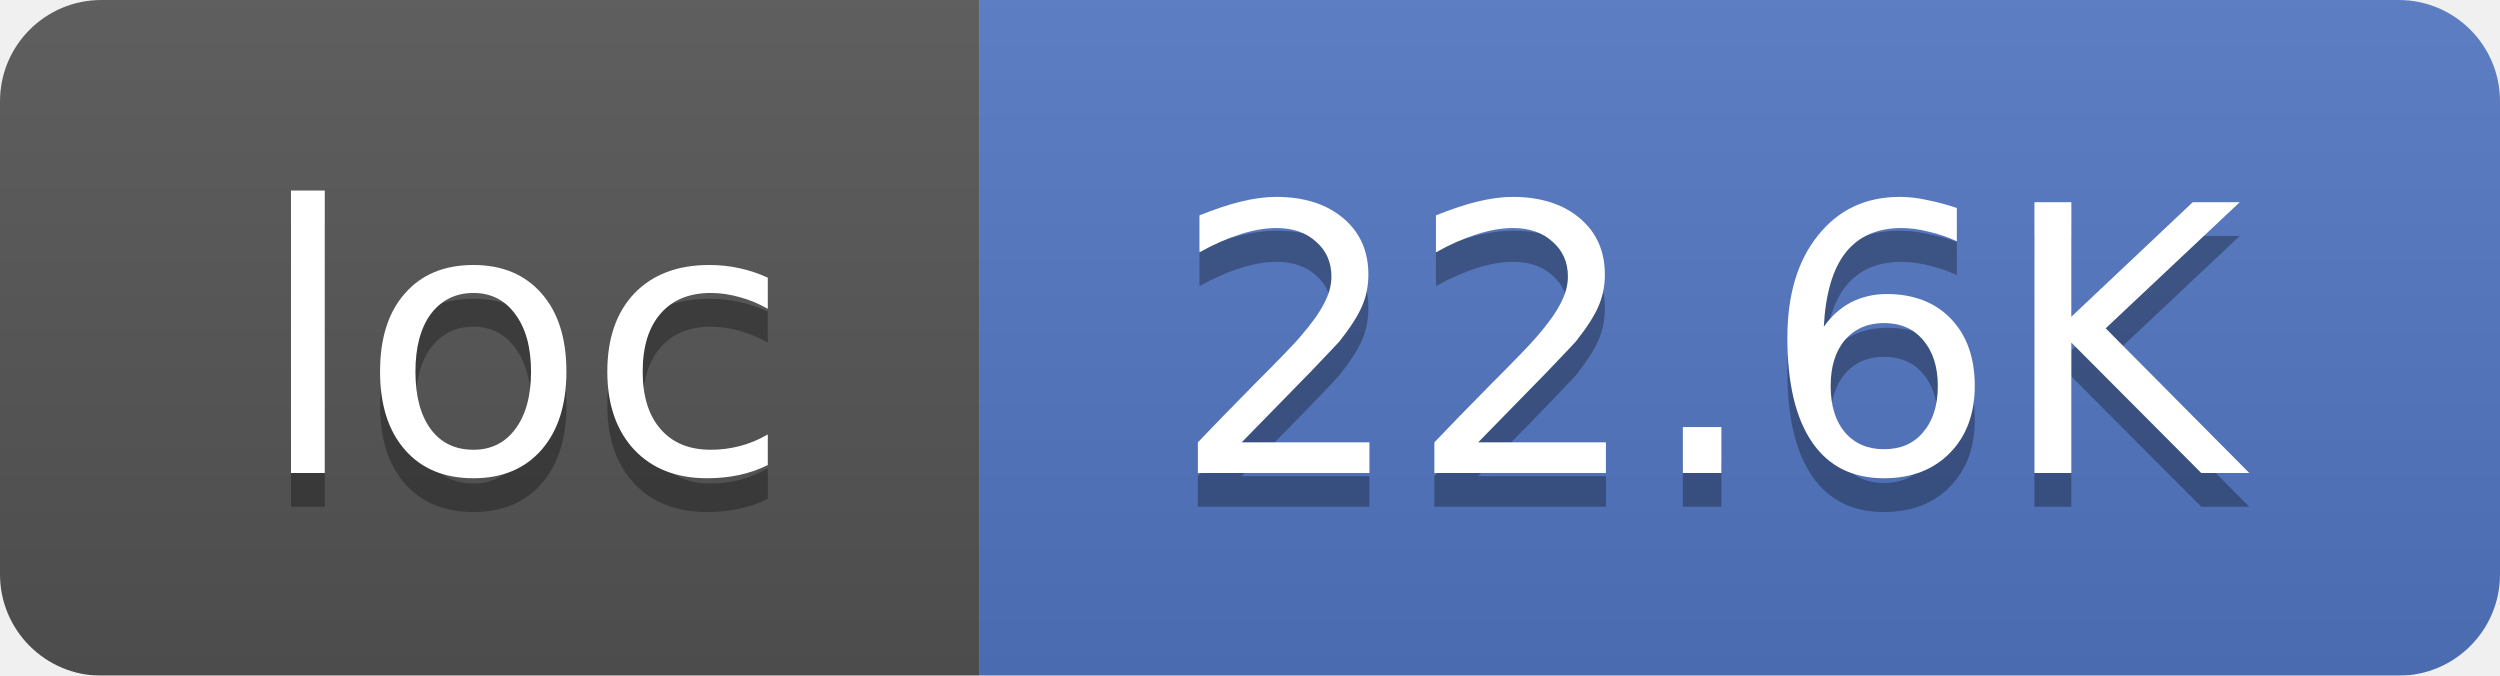
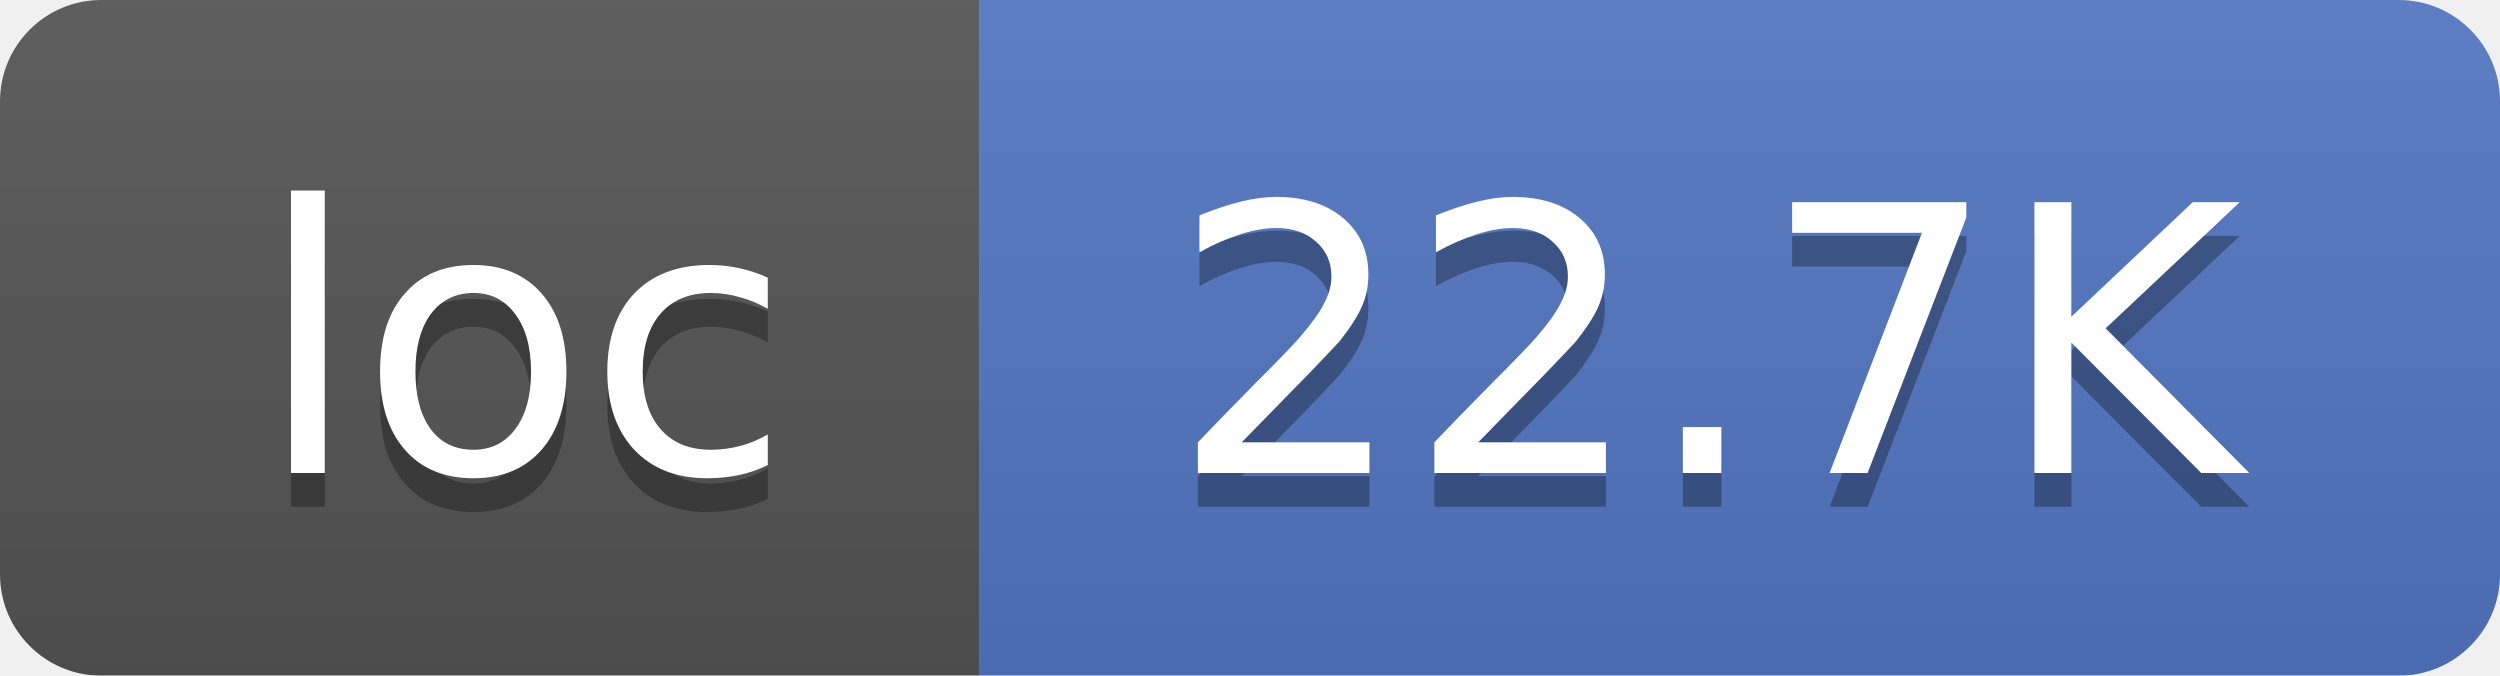
<svg xmlns="http://www.w3.org/2000/svg" width="74" height="20">
  <linearGradient id="smooth" x2="0" y2="100%">
    <stop offset="0" stop-color="#bbb" stop-opacity=".1" />
    <stop offset="1" stop-opacity=".1" />
  </linearGradient>
  <mask id="round">
    <rect width="74" height="20" rx="3" fill="#fff" />
  </mask>
  <g mask="url(#round)">
    <rect width="29" height="20" fill="#555" />
    <rect x="29" width="45" height="20" fill="#5277C3" />
    <rect width="74" height="20" fill="url(#smooth)" />
  </g>
  <g fill="#fff" text-anchor="middle" font-family="DejaVu Sans,Verdana,Geneva,sans-serif" font-size="11">
    <text x="15.5" y="15" fill="#010101" fill-opacity=".3">loc</text>
    <text x="15.5" y="14">loc</text>
-     <text x="50.5" y="15" fill="#010101" fill-opacity=".3">22.6K</text>
-     <text x="50.5" y="14">22.6K</text>
+     <text x="50.5" y="15" fill="#010101" fill-opacity=".3">22.7K</text>
+     <text x="50.5" y="14">22.7K</text>
  </g>
</svg>
